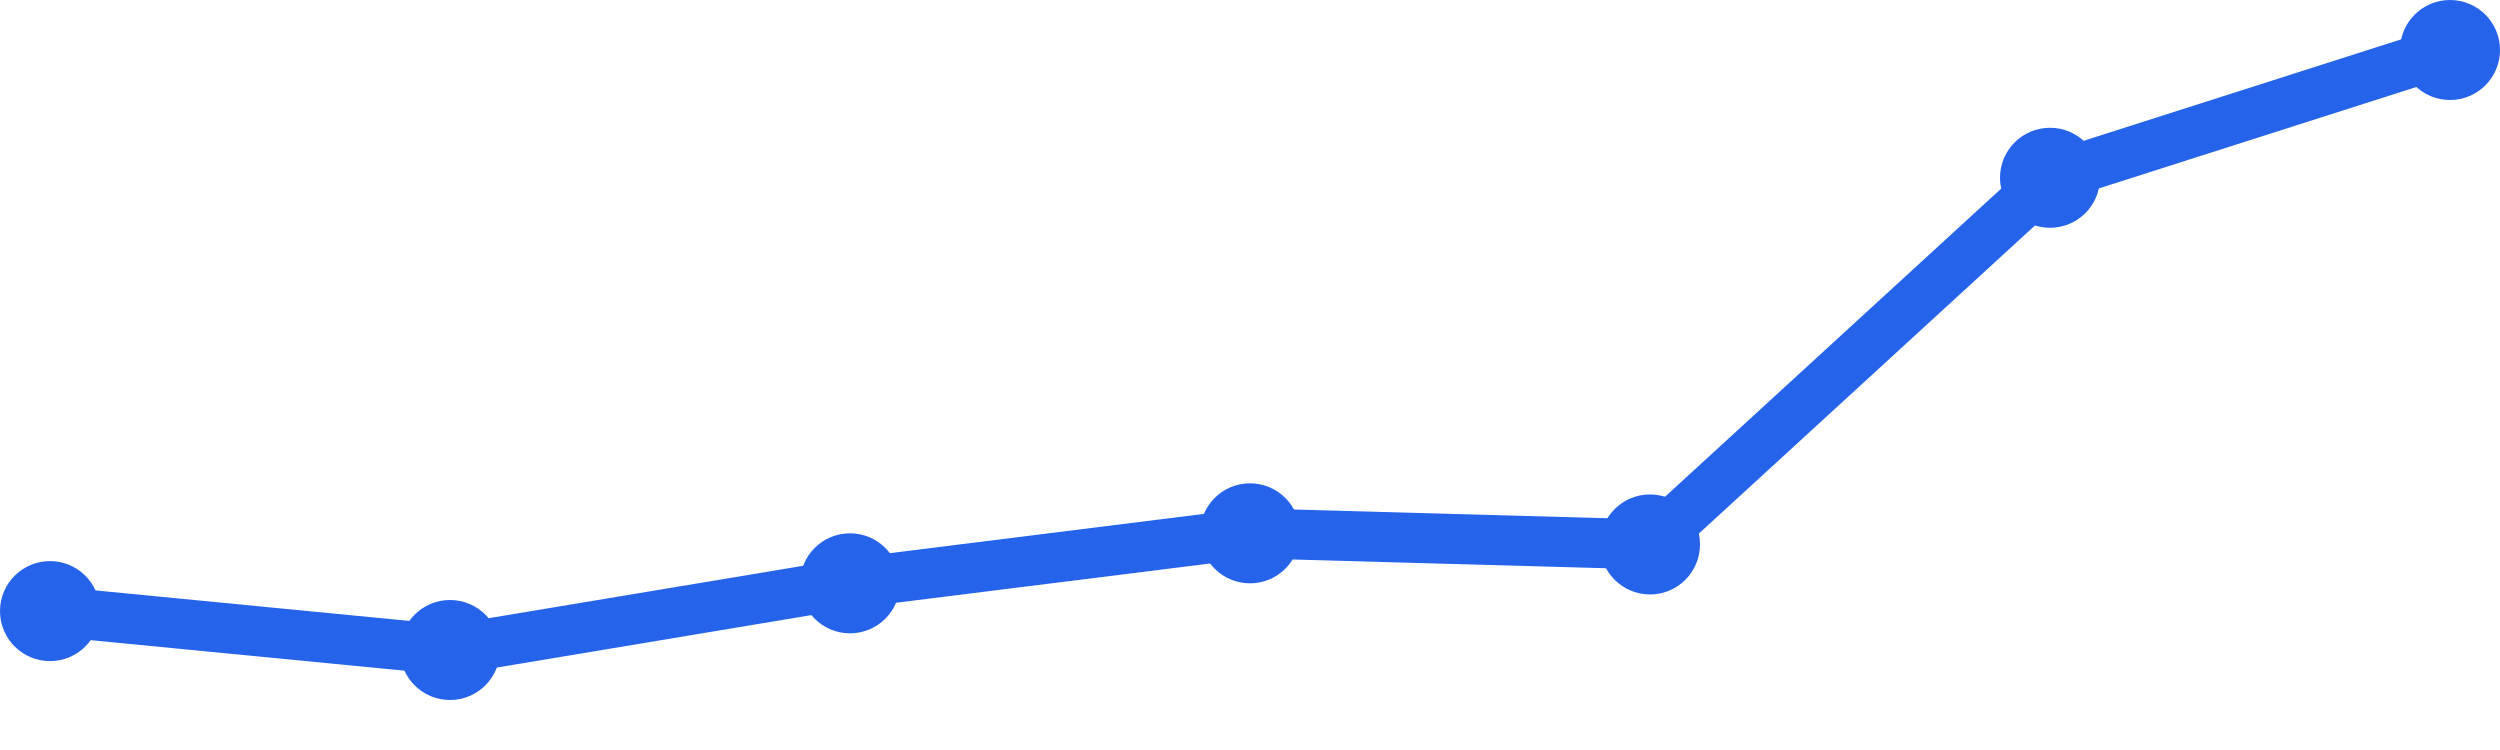
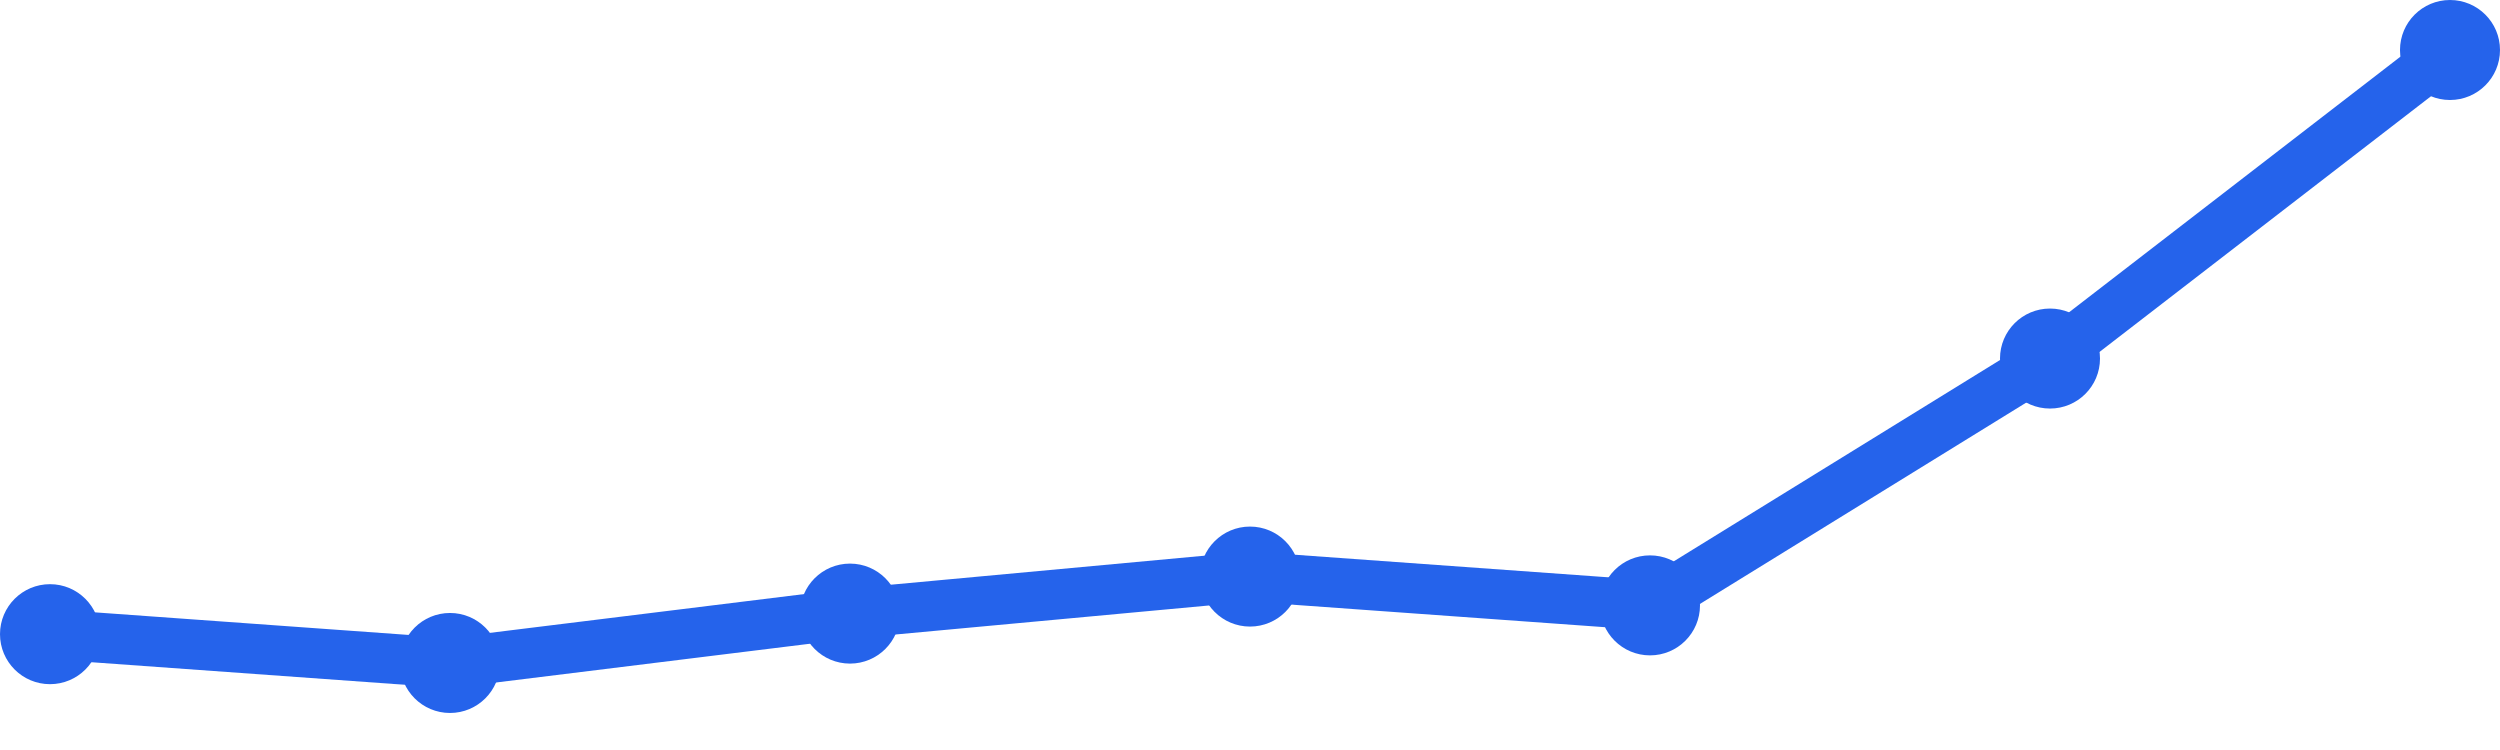
<svg xmlns="http://www.w3.org/2000/svg" width="100" height="30" viewBox="0 0 100 30">
-   <path d="M 2,24.444 L 18,26 L 34,23.333 L 50,21.333 L 66,21.778 L 82,7.111 L 98,2" fill="none" stroke="#2563eb" stroke-width="2" stroke-linecap="round" stroke-linejoin="round" />
-   <circle cx="2" cy="24.444" r="2" fill="#2563eb" />
-   <circle cx="18" cy="26" r="2" fill="#2563eb" />
-   <circle cx="34" cy="23.333" r="2" fill="#2563eb" />
-   <circle cx="50" cy="21.333" r="2" fill="#2563eb" />
-   <circle cx="66" cy="21.778" r="2" fill="#2563eb" />
-   <circle cx="82" cy="7.111" r="2" fill="#2563eb" />
+   <path d="M 2,25.367 L 18,26.519 L 34,24.544 L 50,23.063 L 66,24.215 L 82,14.342 L 98,2" fill="none" stroke="#2563eb" stroke-width="2" stroke-linecap="round" stroke-linejoin="round" />
+   <circle cx="2" cy="25.367" r="2" fill="#2563eb" />
+   <circle cx="18" cy="26.519" r="2" fill="#2563eb" />
+   <circle cx="34" cy="24.544" r="2" fill="#2563eb" />
+   <circle cx="50" cy="23.063" r="2" fill="#2563eb" />
+   <circle cx="66" cy="24.215" r="2" fill="#2563eb" />
+   <circle cx="82" cy="14.342" r="2" fill="#2563eb" />
  <circle cx="98" cy="2" r="2" fill="#2563eb" />
</svg>
